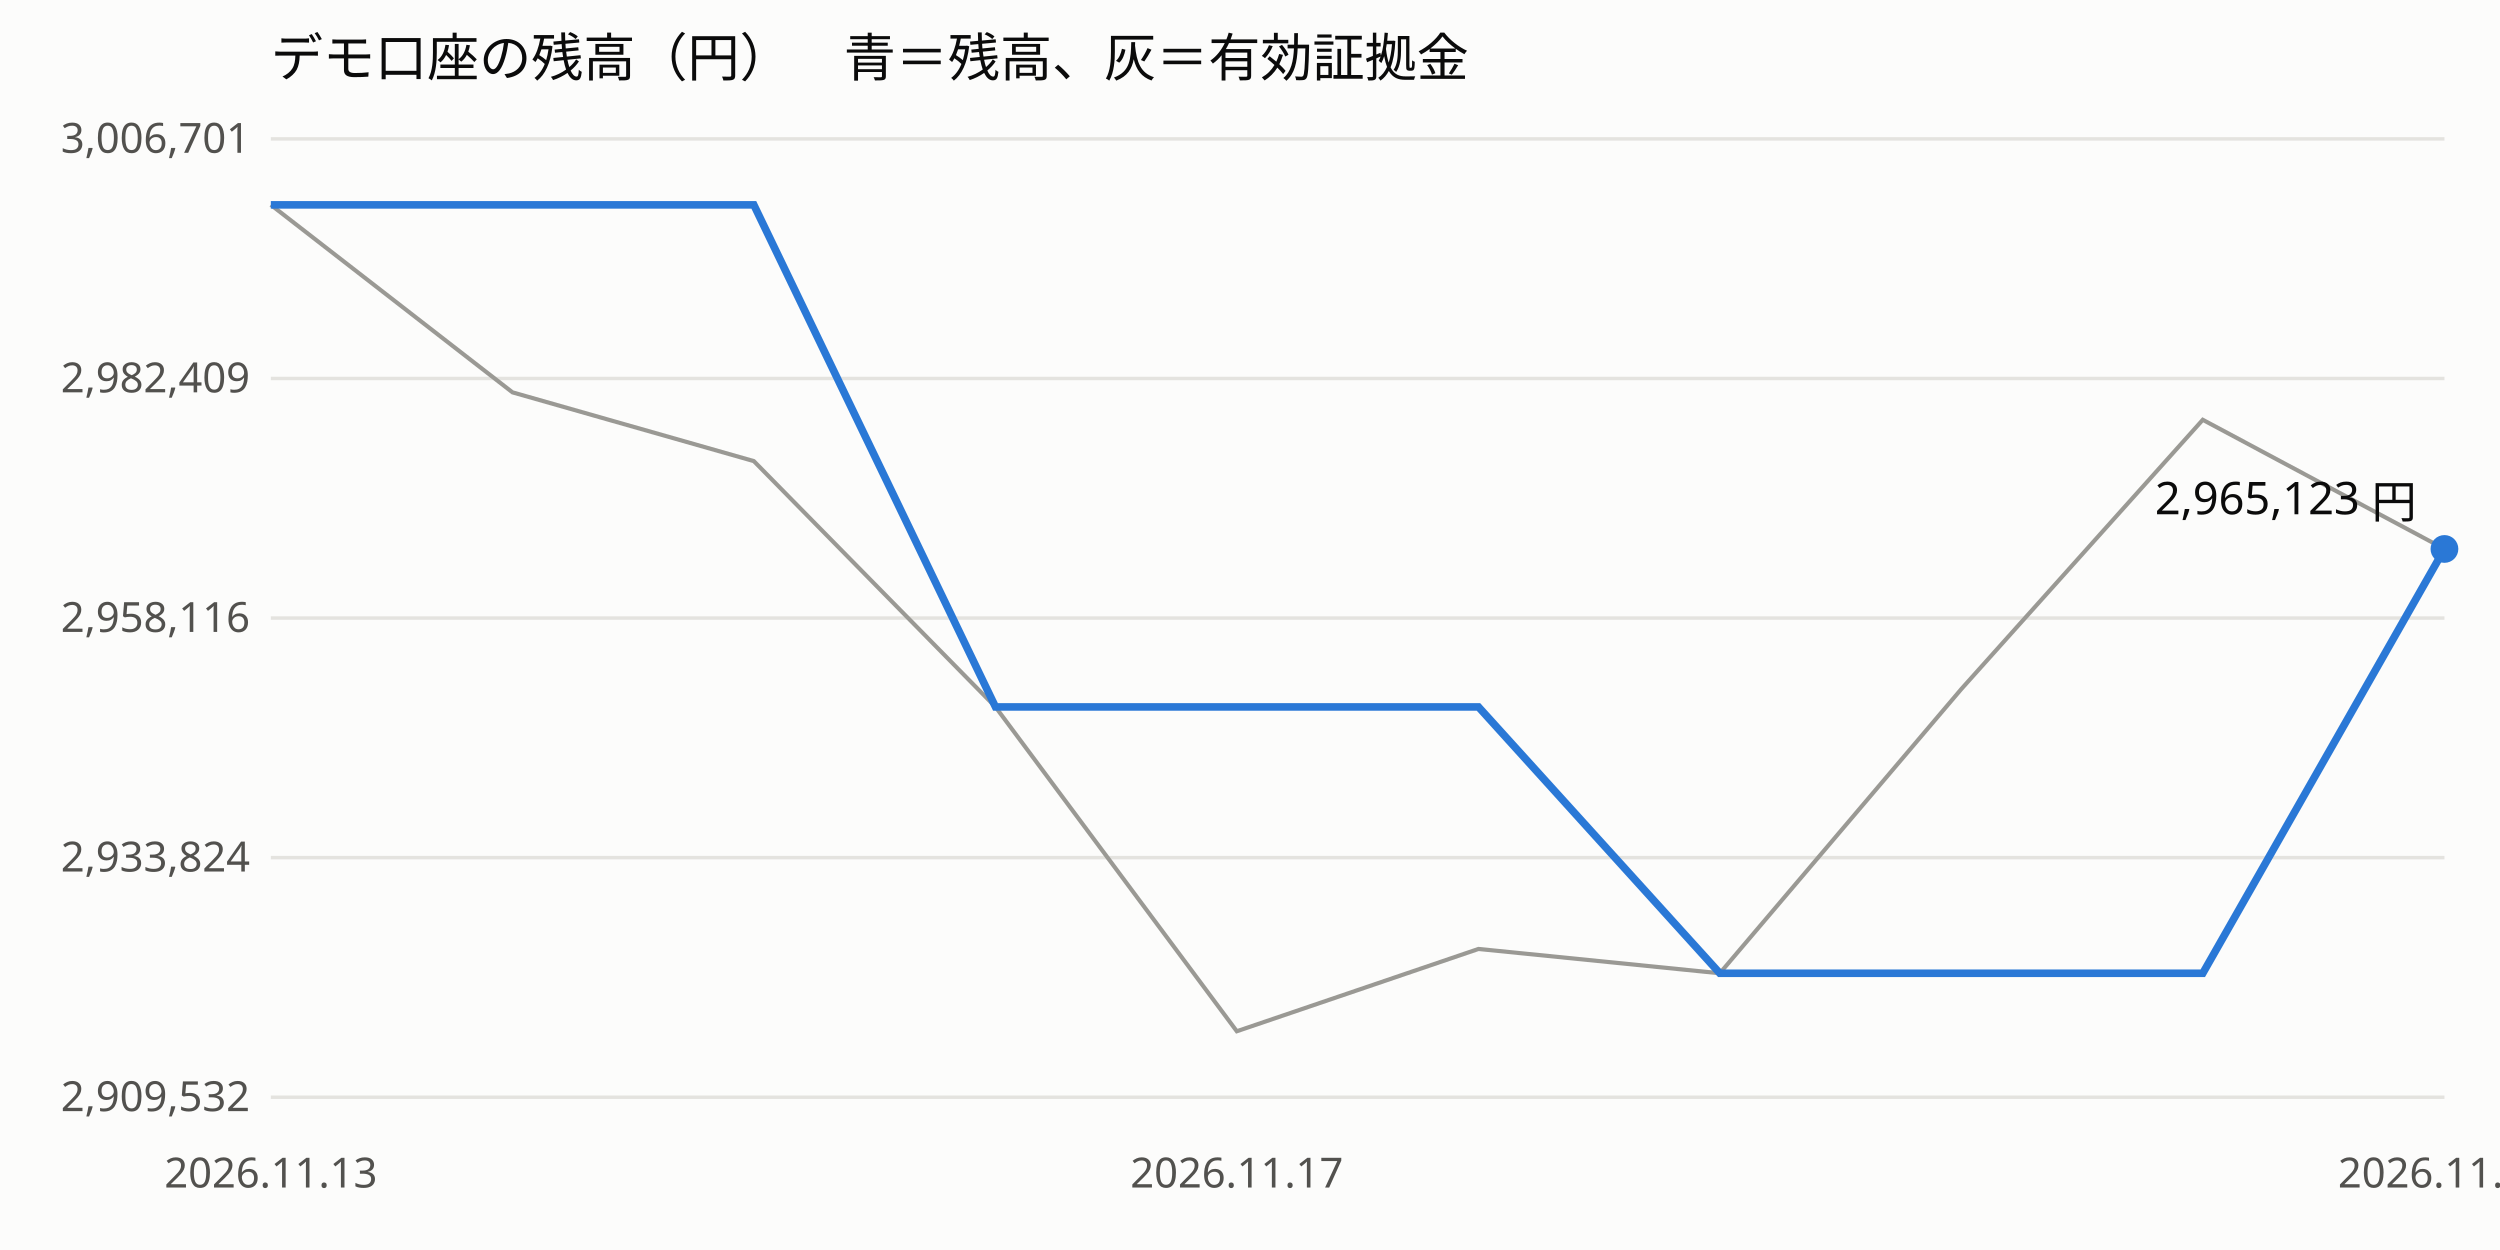
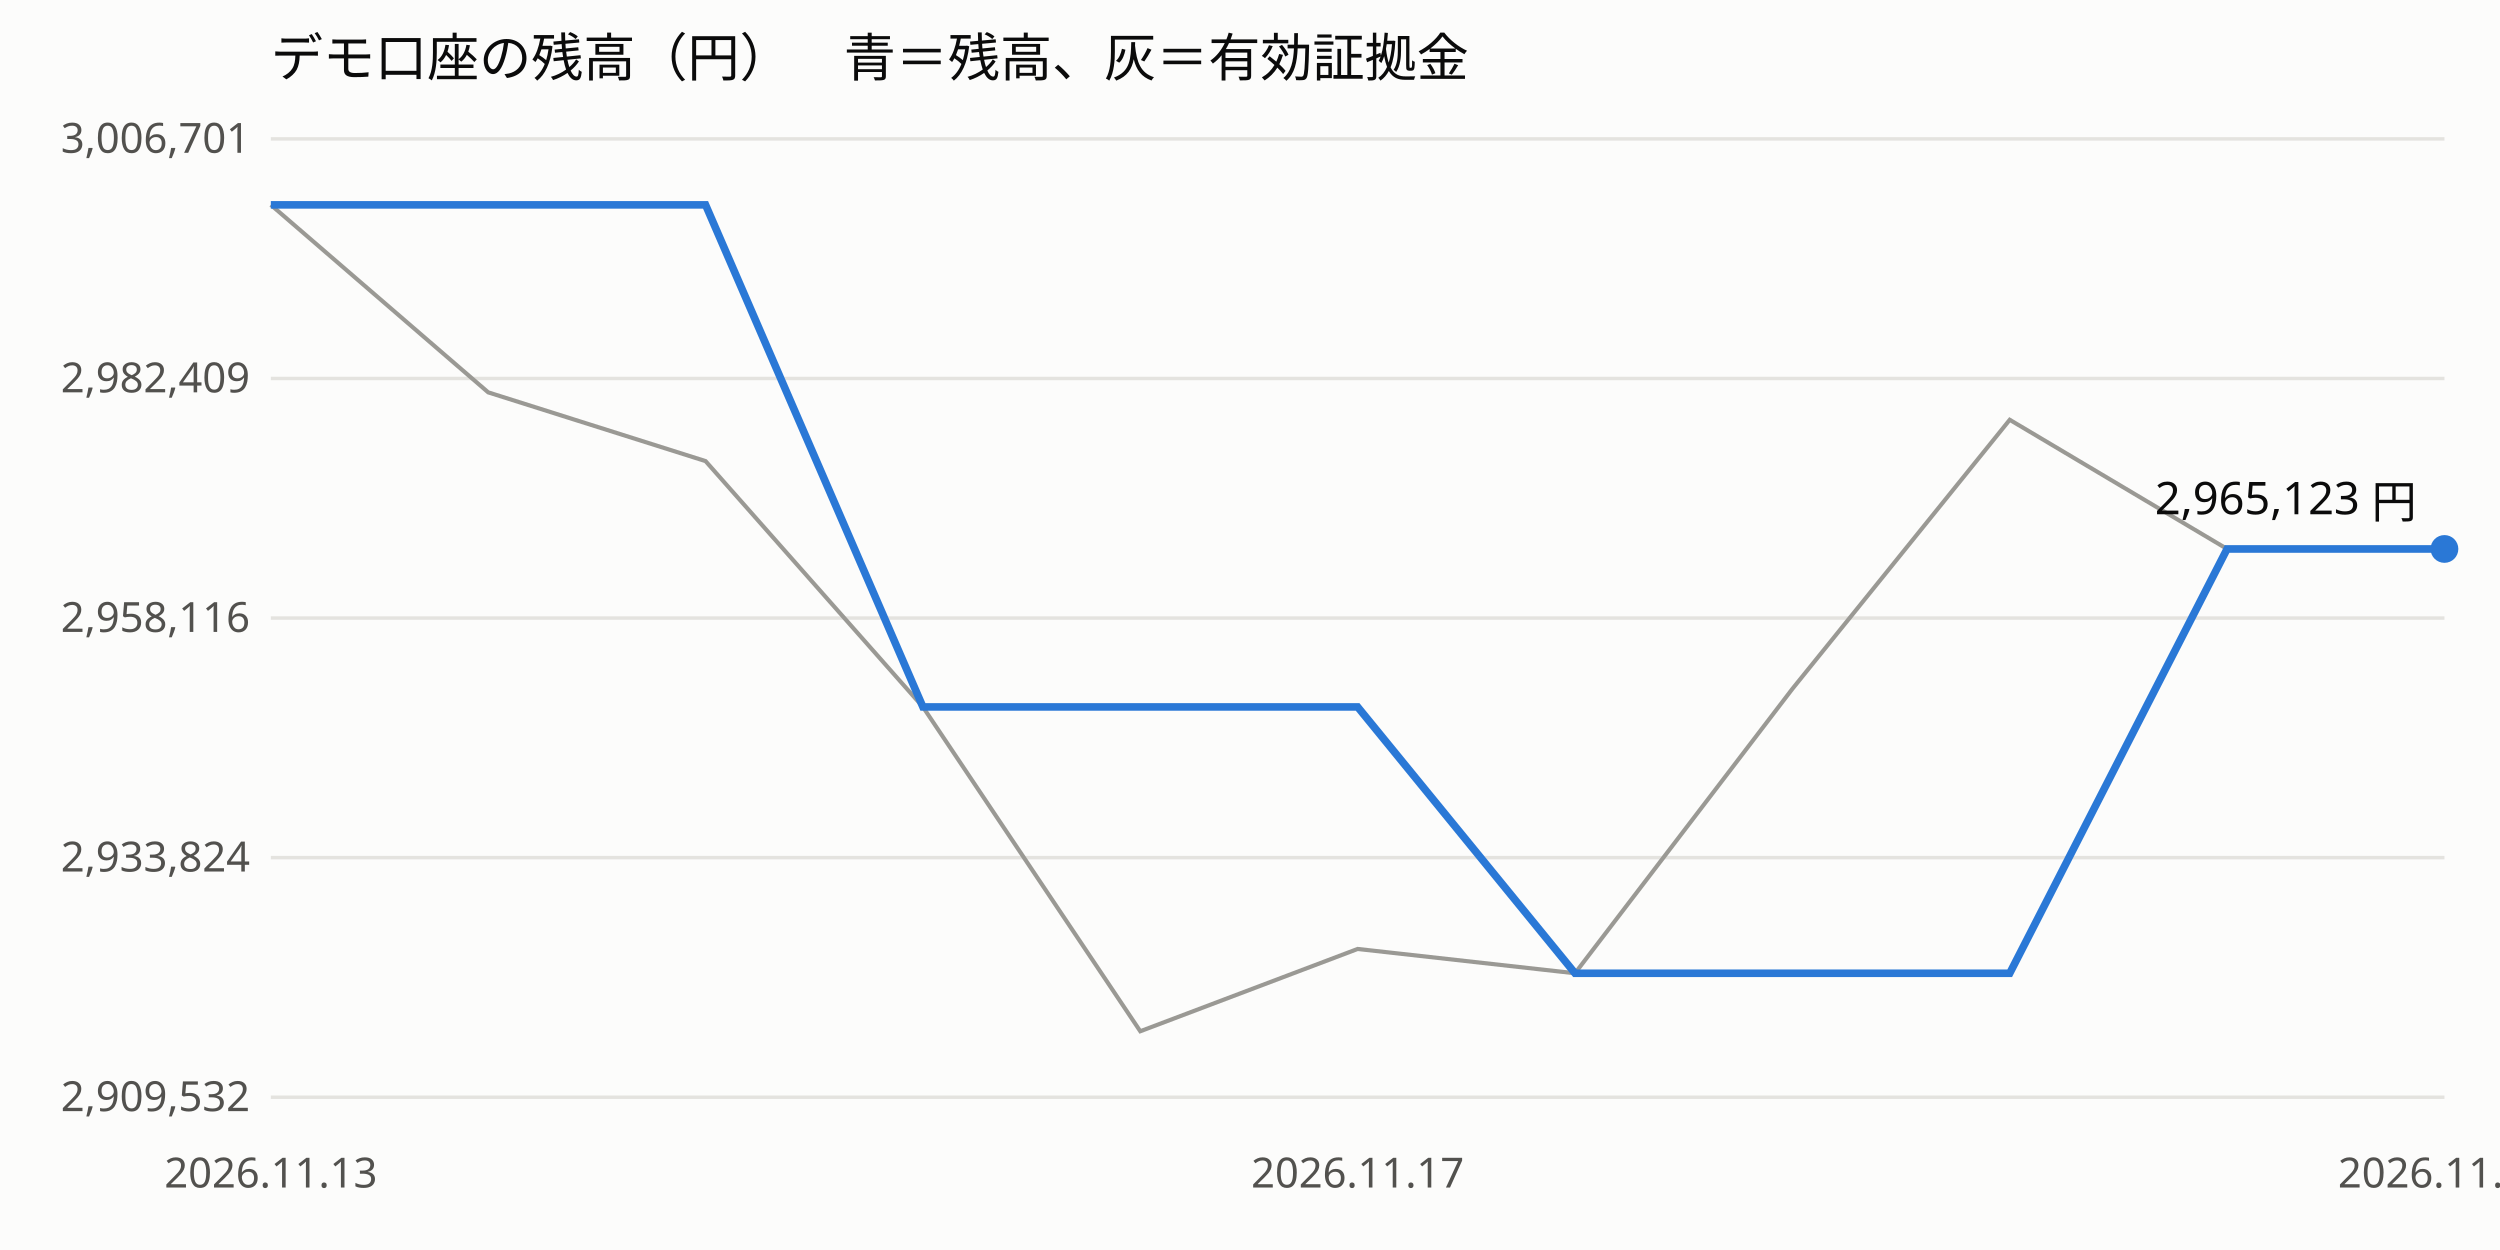
<svg xmlns="http://www.w3.org/2000/svg" viewBox="0 0 720 360" width="100%" font-family="sans-serif" font-size="12">
  <rect width="720" height="360" fill="#fcfcfb" />
  <text x="78" y="22" font-size="15" fill="#0b0b0b">デモ口座の残高（円）　青＝残高、灰＝有効証拠金</text>
  <line x1="78" x2="704" y1="316.0" y2="316.0" stroke="#e4e3df" />
  <text x="72" y="320.0" text-anchor="end" fill="#52514e">2,909,532</text>
  <line x1="78" x2="704" y1="247.0" y2="247.0" stroke="#e4e3df" />
  <text x="72" y="251.0" text-anchor="end" fill="#52514e">2,933,824</text>
  <line x1="78" x2="704" y1="178.0" y2="178.0" stroke="#e4e3df" />
  <text x="72" y="182.0" text-anchor="end" fill="#52514e">2,958,116</text>
  <line x1="78" x2="704" y1="109.0" y2="109.0" stroke="#e4e3df" />
  <text x="72" y="113.0" text-anchor="end" fill="#52514e">2,982,409</text>
  <line x1="78" x2="704" y1="40.0" y2="40.0" stroke="#e4e3df" />
  <text x="72" y="44.0" text-anchor="end" fill="#52514e">3,006,701</text>
  <text x="78.0" y="342" text-anchor="middle" fill="#52514e">2026.11.13</text>
-   <text x="356.2" y="342" text-anchor="middle" fill="#52514e">2026.11.17</text>
+   <text x="391.0" y="342" text-anchor="middle" fill="#52514e">2026.11.17</text>
  <text x="704.0" y="342" text-anchor="middle" fill="#52514e">2026.11.18</text>
-   <polyline points="78.0,59.0 147.6,113.0 217.1,132.8 286.7,203.6 356.2,297.0 425.8,273.3 495.3,280.3 564.9,198.4 634.4,120.9 704.0,158.1" fill="none" stroke="#9a9994" stroke-width="1.2" />
-   <polyline points="78.0,59.0 147.6,59.0 217.1,59.0 286.7,203.6 356.2,203.6 425.8,203.6 495.3,280.3 564.9,280.3 634.4,280.3 704.0,158.1" fill="none" stroke="#2a78d6" stroke-width="2.2" />
+   <polyline points="78.0,59.0 140.6,113.0 203.2,132.8 265.8,203.6 328.4,297.0 391.0,273.3 453.6,280.3 516.2,198.4 578.8,120.9 641.4,158.1 704.0,158.1" fill="none" stroke="#9a9994" stroke-width="1.2" />
+   <polyline points="78.0,59.0 140.6,59.0 203.2,59.0 265.8,203.6 328.4,203.6 391.0,203.6 453.6,280.3 516.2,280.3 578.8,280.3 641.4,158.1 704.0,158.1" fill="none" stroke="#2a78d6" stroke-width="2.2" />
  <circle cx="704.0" cy="158.1" r="4" fill="#2a78d6" />
  <text x="696.0" y="148.1" text-anchor="end" fill="#0b0b0b" font-size="13">2,965,123 円</text>
</svg>
